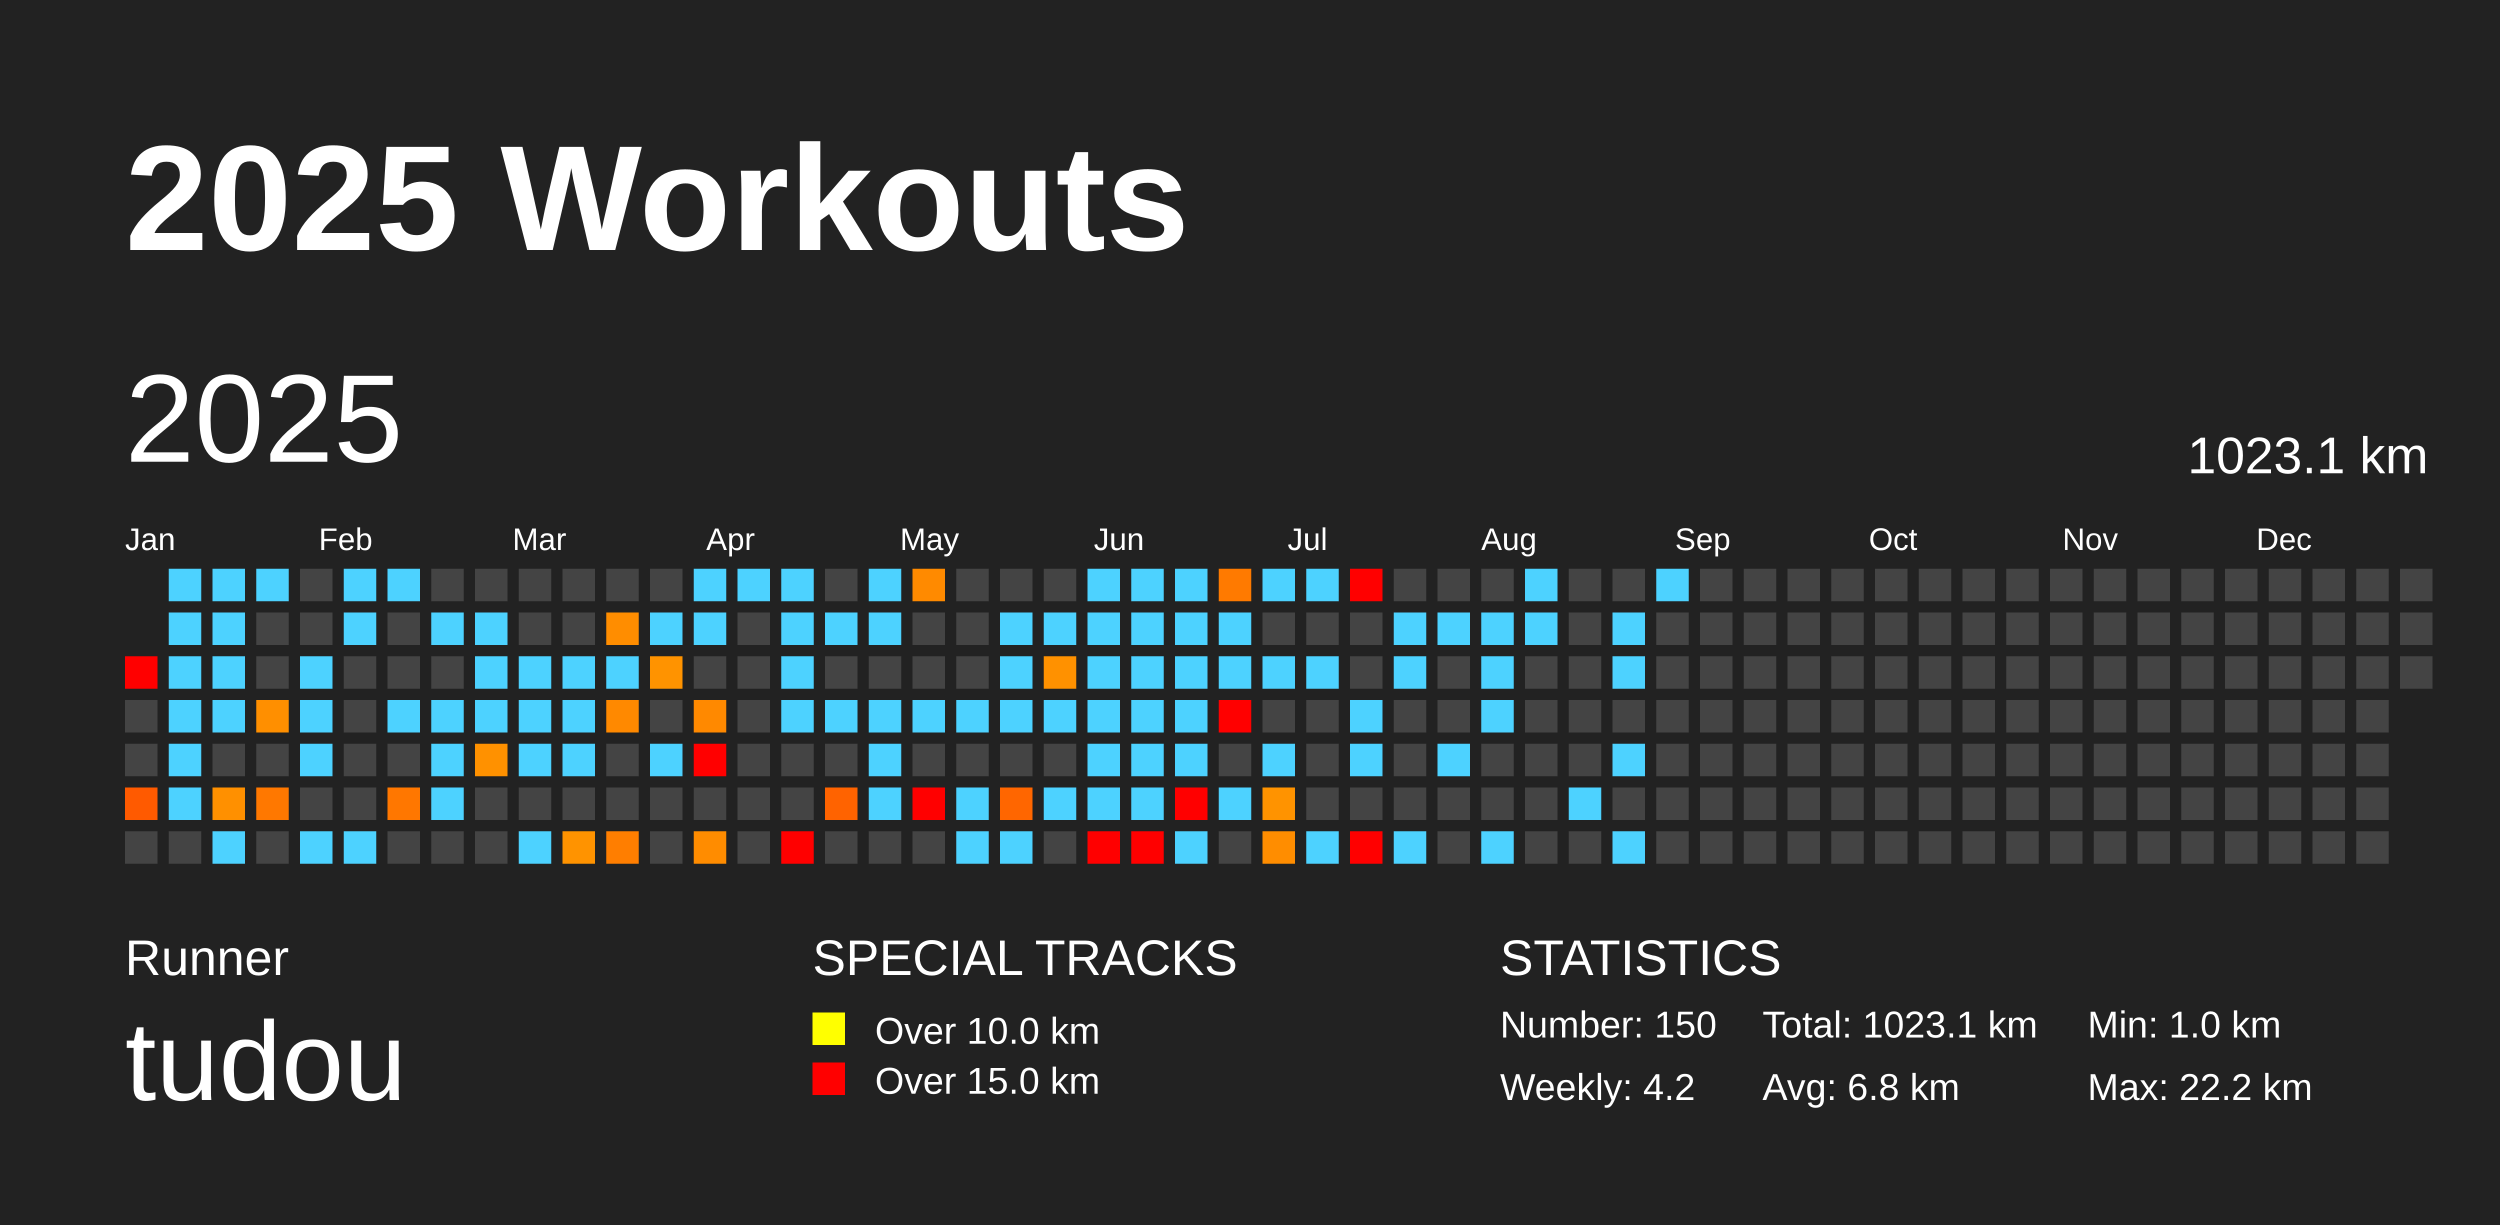
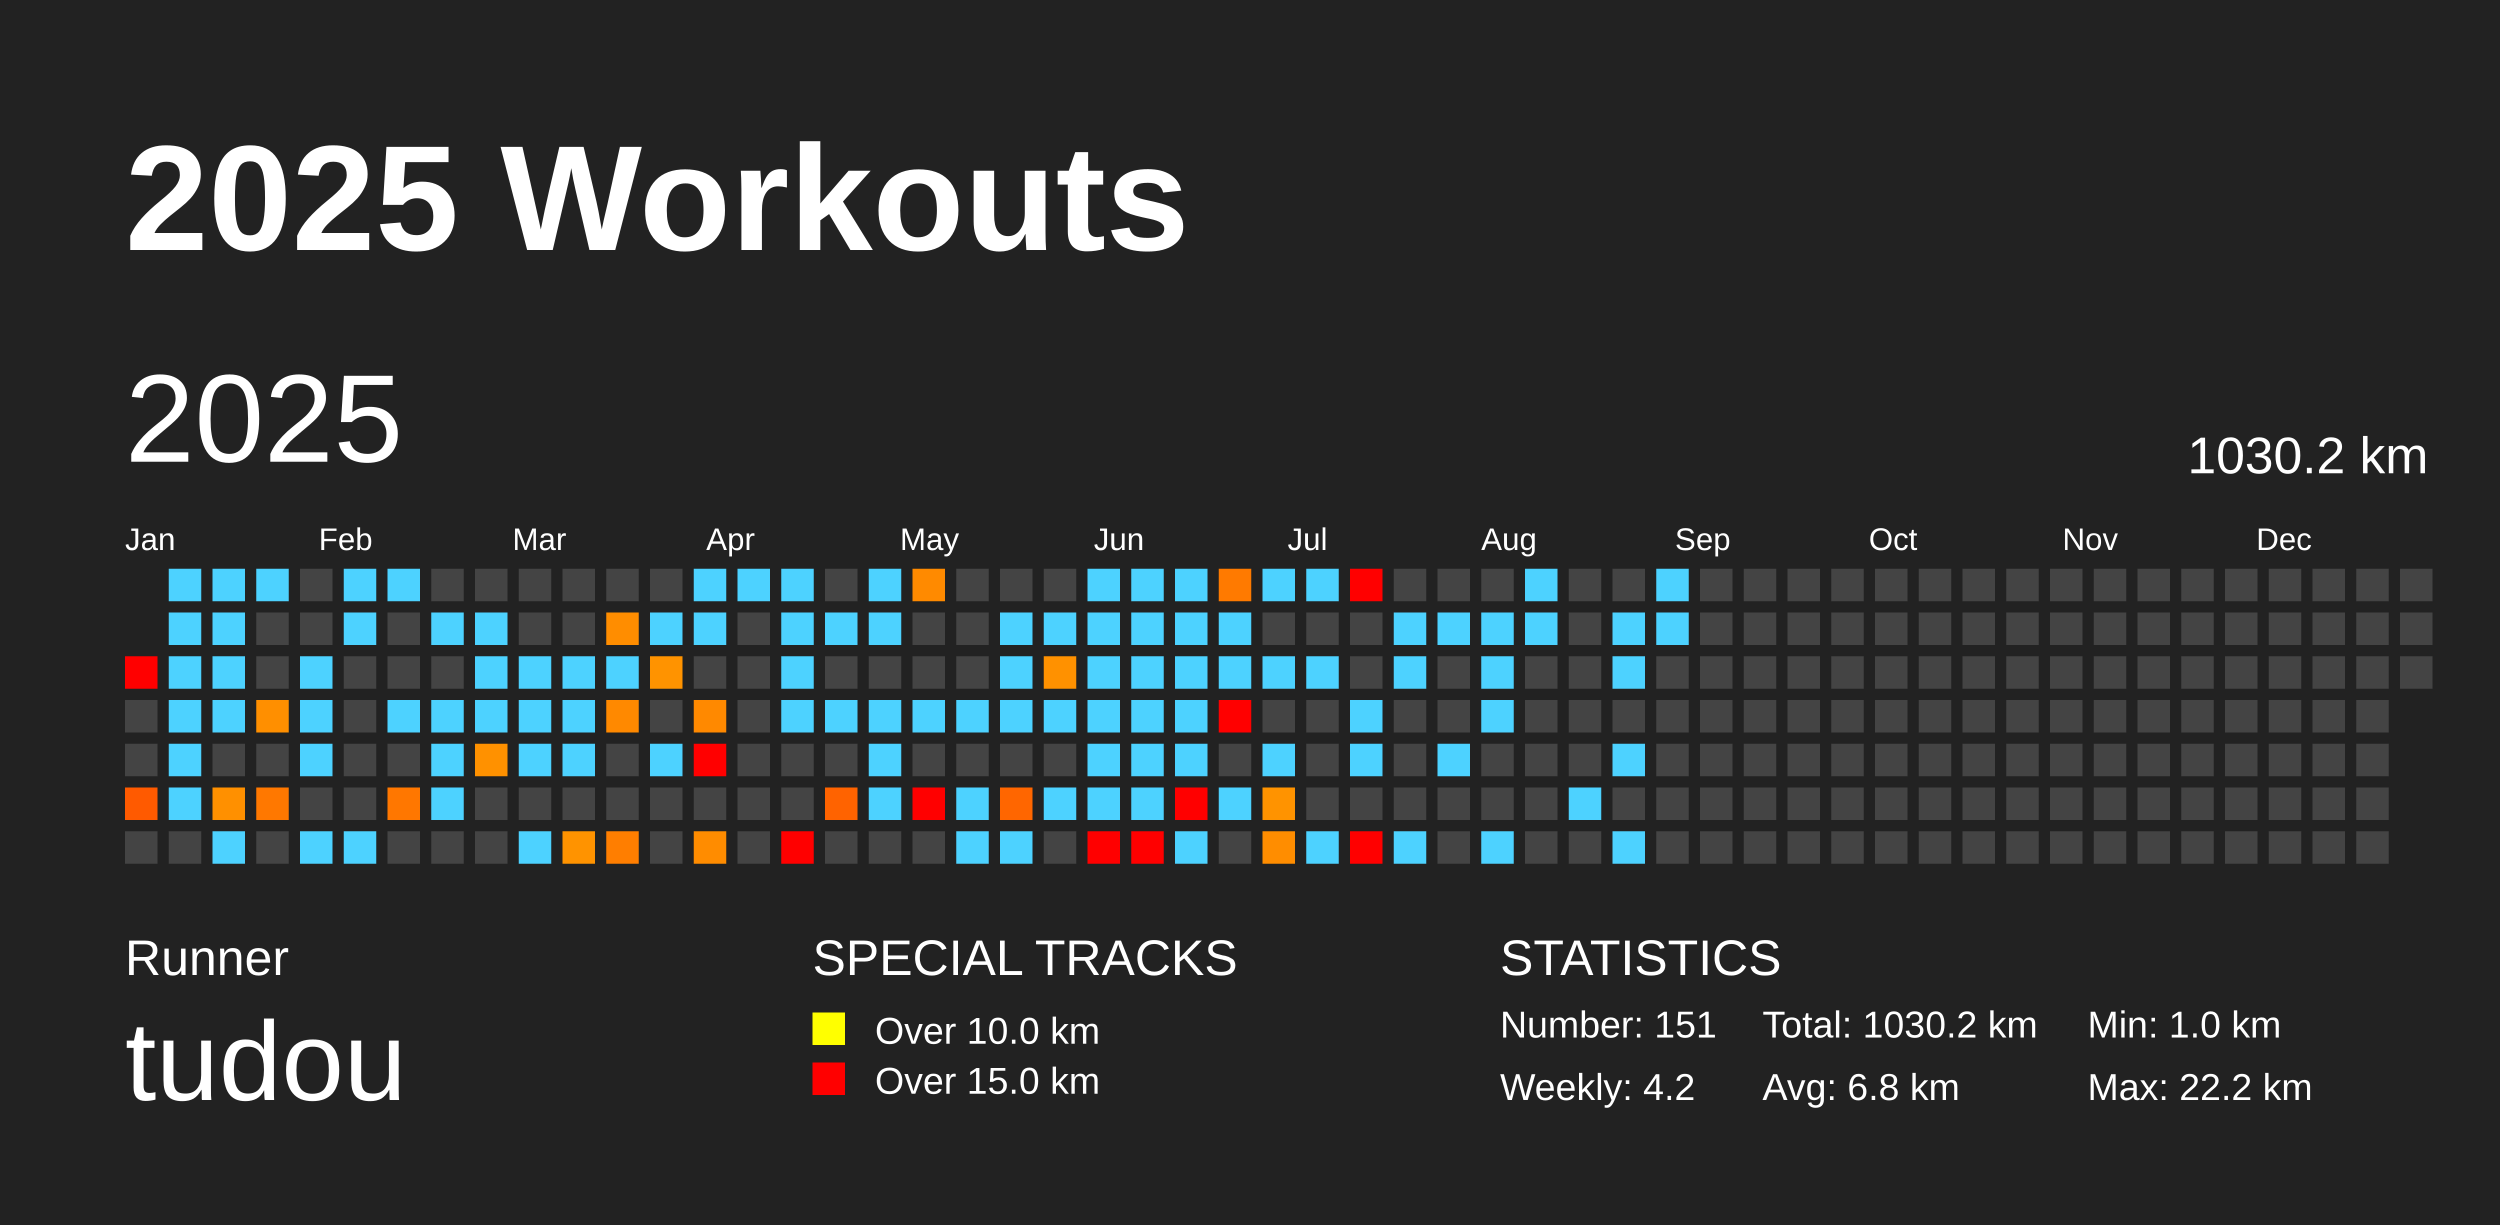
<svg xmlns="http://www.w3.org/2000/svg" baseProfile="full" height="98mm" version="1.1" viewBox="0,0,200,98" width="200mm">
  <defs />
  <rect fill="#222222" height="98" width="200" x="0" y="0" />
  <text fill="#FFFFFF" style="font-size:12px; font-family:Arial; font-weight:bold;" x="10" y="20">2025 Workouts</text>
  <text fill="#FFFFFF" style="font-size:4px; font-family:Arial" x="10" y="78">Runner</text>
  <text fill="#FFFFFF" style="font-size:9px; font-family:Arial" x="10" y="88">tudou</text>
  <text fill="#FFFFFF" style="font-size:4px; font-family:Arial" x="65" y="78">SPECIAL TRACKS</text>
  <rect fill="yellow" height="2.6" width="2.6" x="65" y="81" />
  <text fill="#FFFFFF" style="font-size:3px; font-family:Arial" x="70" y="83.5">Over 10.0 km</text>
  <rect fill="red" height="2.6" width="2.6" x="65" y="85" />
  <text fill="#FFFFFF" style="font-size:3px; font-family:Arial" x="70" y="87.5">Over 15.0 km</text>
  <text fill="#FFFFFF" style="font-size:4px; font-family:Arial" x="120" y="78">STATISTICS</text>
-   <text fill="#FFFFFF" style="font-size:3px; font-family:Arial" x="120" y="83">Number: 150</text>
+   <text fill="#FFFFFF" style="font-size:3px; font-family:Arial" x="120" y="83">Number: 151</text>
  <text fill="#FFFFFF" style="font-size:3px; font-family:Arial" x="120" y="88">Weekly: 4.2</text>
-   <text fill="#FFFFFF" style="font-size:3px; font-family:Arial" x="141" y="83">Total: 1023.1 km</text>
+   <text fill="#FFFFFF" style="font-size:3px; font-family:Arial" x="141" y="83">Total: 1030.2 km</text>
  <text fill="#FFFFFF" style="font-size:3px; font-family:Arial" x="141" y="88">Avg: 6.8 km</text>
  <text fill="#FFFFFF" style="font-size:3px; font-family:Arial" x="167" y="83">Min: 1.0 km</text>
  <text fill="#FFFFFF" style="font-size:3px; font-family:Arial" x="167" y="88">Max: 22.2 km</text>
  <text dominant-baseline="hanging" fill="#FFFFFF" style="font-size:10.0px; font-family:Arial;" x="10" y="30">2025</text>
-   <text dominant-baseline="hanging" fill="#FFFFFF" style="font-size:4.125px; font-family:Arial;" x="175" y="35">1023.1 km</text>
+   <text dominant-baseline="hanging" fill="#FFFFFF" style="font-size:4.125px; font-family:Arial;" x="175" y="35">1030.2 km</text>
  <text fill="#FFFFFF" style="font-size:2.5px; font-family:Arial" x="10.0" y="44">Jan</text>
  <text fill="#FFFFFF" style="font-size:2.5px; font-family:Arial" x="25.5" y="44">Feb</text>
  <text fill="#FFFFFF" style="font-size:2.5px; font-family:Arial" x="41.0" y="44">Mar</text>
  <text fill="#FFFFFF" style="font-size:2.5px; font-family:Arial" x="56.5" y="44">Apr</text>
  <text fill="#FFFFFF" style="font-size:2.5px; font-family:Arial" x="72.0" y="44">May</text>
  <text fill="#FFFFFF" style="font-size:2.5px; font-family:Arial" x="87.5" y="44">Jun</text>
  <text fill="#FFFFFF" style="font-size:2.5px; font-family:Arial" x="103.0" y="44">Jul</text>
  <text fill="#FFFFFF" style="font-size:2.5px; font-family:Arial" x="118.5" y="44">Aug</text>
  <text fill="#FFFFFF" style="font-size:2.5px; font-family:Arial" x="134.0" y="44">Sep</text>
  <text fill="#FFFFFF" style="font-size:2.5px; font-family:Arial" x="149.5" y="44">Oct</text>
  <text fill="#FFFFFF" style="font-size:2.5px; font-family:Arial" x="165.0" y="44">Nov</text>
  <text fill="#FFFFFF" style="font-size:2.5px; font-family:Arial" x="180.5" y="44">Dec</text>
  <rect fill="red" height="2.6" width="2.6" x="10.0" y="52.5" />
  <rect fill="#444444" height="2.6" width="2.6" x="10.0" y="56.0" />
  <rect fill="#444444" height="2.6" width="2.6" x="10.0" y="59.5" />
  <rect fill="#ff5a00" height="2.6" width="2.6" x="10.0" y="63.0" />
  <rect fill="#444444" height="2.6" width="2.6" x="10.0" y="66.5" />
  <rect fill="#4dd2ff" height="2.6" width="2.6" x="13.5" y="45.5" />
  <rect fill="#4dd2ff" height="2.6" width="2.6" x="13.5" y="49.0" />
  <rect fill="#4dd2ff" height="2.6" width="2.6" x="13.5" y="52.5" />
  <rect fill="#4dd2ff" height="2.6" width="2.6" x="13.5" y="56.0" />
  <rect fill="#4dd2ff" height="2.6" width="2.6" x="13.5" y="59.5" />
  <rect fill="#4dd2ff" height="2.6" width="2.6" x="13.5" y="63.0" />
  <rect fill="#444444" height="2.6" width="2.6" x="13.5" y="66.5" />
  <rect fill="#4dd2ff" height="2.6" width="2.6" x="17.0" y="45.5" />
  <rect fill="#4dd2ff" height="2.6" width="2.6" x="17.0" y="49.0" />
  <rect fill="#4dd2ff" height="2.6" width="2.6" x="17.0" y="52.5" />
  <rect fill="#4dd2ff" height="2.6" width="2.6" x="17.0" y="56.0" />
  <rect fill="#444444" height="2.6" width="2.6" x="17.0" y="59.5" />
  <rect fill="#ff9000" height="2.6" width="2.6" x="17.0" y="63.0" />
  <rect fill="#4dd2ff" height="2.6" width="2.6" x="17.0" y="66.5" />
  <rect fill="#4dd2ff" height="2.6" width="2.6" x="20.5" y="45.5" />
  <rect fill="#444444" height="2.6" width="2.6" x="20.5" y="49.0" />
  <rect fill="#444444" height="2.6" width="2.6" x="20.5" y="52.5" />
  <rect fill="#ff8f00" height="2.6" width="2.6" x="20.5" y="56.0" />
  <rect fill="#444444" height="2.6" width="2.6" x="20.5" y="59.5" />
  <rect fill="#ff7800" height="2.6" width="2.6" x="20.5" y="63.0" />
  <rect fill="#444444" height="2.6" width="2.6" x="20.5" y="66.5" />
  <rect fill="#444444" height="2.6" width="2.6" x="24.0" y="45.5" />
  <rect fill="#444444" height="2.6" width="2.6" x="24.0" y="49.0" />
  <rect fill="#4dd2ff" height="2.6" width="2.6" x="24.0" y="52.5" />
  <rect fill="#4dd2ff" height="2.6" width="2.6" x="24.0" y="56.0" />
  <rect fill="#4dd2ff" height="2.6" width="2.6" x="24.0" y="59.5" />
  <rect fill="#444444" height="2.6" width="2.6" x="24.0" y="63.0" />
  <rect fill="#4dd2ff" height="2.6" width="2.6" x="24.0" y="66.5" />
  <rect fill="#4dd2ff" height="2.6" width="2.6" x="27.5" y="45.5" />
  <rect fill="#4dd2ff" height="2.6" width="2.6" x="27.5" y="49.0" />
  <rect fill="#444444" height="2.6" width="2.6" x="27.5" y="52.5" />
  <rect fill="#444444" height="2.6" width="2.6" x="27.5" y="56.0" />
  <rect fill="#444444" height="2.6" width="2.6" x="27.5" y="59.5" />
  <rect fill="#444444" height="2.6" width="2.6" x="27.5" y="63.0" />
  <rect fill="#4dd2ff" height="2.6" width="2.6" x="27.5" y="66.5" />
  <rect fill="#4dd2ff" height="2.6" width="2.6" x="31.0" y="45.5" />
  <rect fill="#444444" height="2.6" width="2.6" x="31.0" y="49.0" />
  <rect fill="#444444" height="2.6" width="2.6" x="31.0" y="52.5" />
  <rect fill="#4dd2ff" height="2.6" width="2.6" x="31.0" y="56.0" />
  <rect fill="#444444" height="2.6" width="2.6" x="31.0" y="59.5" />
  <rect fill="#ff7700" height="2.6" width="2.6" x="31.0" y="63.0" />
  <rect fill="#444444" height="2.6" width="2.6" x="31.0" y="66.5" />
  <rect fill="#444444" height="2.6" width="2.6" x="34.5" y="45.5" />
  <rect fill="#4dd2ff" height="2.6" width="2.6" x="34.5" y="49.0" />
  <rect fill="#444444" height="2.6" width="2.6" x="34.5" y="52.5" />
  <rect fill="#4dd2ff" height="2.6" width="2.6" x="34.5" y="56.0" />
  <rect fill="#4dd2ff" height="2.6" width="2.6" x="34.5" y="59.5" />
  <rect fill="#4dd2ff" height="2.6" width="2.6" x="34.5" y="63.0" />
  <rect fill="#444444" height="2.6" width="2.6" x="34.5" y="66.5" />
  <rect fill="#444444" height="2.6" width="2.6" x="38.0" y="45.5" />
  <rect fill="#4dd2ff" height="2.6" width="2.6" x="38.0" y="49.0" />
  <rect fill="#4dd2ff" height="2.6" width="2.6" x="38.0" y="52.5" />
  <rect fill="#4dd2ff" height="2.6" width="2.6" x="38.0" y="56.0" />
  <rect fill="#ff9100" height="2.6" width="2.6" x="38.0" y="59.5" />
  <rect fill="#444444" height="2.6" width="2.6" x="38.0" y="63.0" />
  <rect fill="#444444" height="2.6" width="2.6" x="38.0" y="66.5" />
  <rect fill="#444444" height="2.6" width="2.6" x="41.5" y="45.5" />
  <rect fill="#444444" height="2.6" width="2.6" x="41.5" y="49.0" />
  <rect fill="#4dd2ff" height="2.6" width="2.6" x="41.5" y="52.5" />
  <rect fill="#4dd2ff" height="2.6" width="2.6" x="41.5" y="56.0" />
  <rect fill="#4dd2ff" height="2.6" width="2.6" x="41.5" y="59.5" />
  <rect fill="#444444" height="2.6" width="2.6" x="41.5" y="63.0" />
  <rect fill="#4dd2ff" height="2.6" width="2.6" x="41.5" y="66.5" />
  <rect fill="#444444" height="2.6" width="2.6" x="45.0" y="45.5" />
  <rect fill="#444444" height="2.6" width="2.6" x="45.0" y="49.0" />
  <rect fill="#4dd2ff" height="2.6" width="2.6" x="45.0" y="52.5" />
  <rect fill="#4dd2ff" height="2.6" width="2.6" x="45.0" y="56.0" />
  <rect fill="#4dd2ff" height="2.6" width="2.6" x="45.0" y="59.5" />
  <rect fill="#444444" height="2.6" width="2.6" x="45.0" y="63.0" />
  <rect fill="#ff9300" height="2.6" width="2.6" x="45.0" y="66.5" />
  <rect fill="#444444" height="2.6" width="2.6" x="48.5" y="45.5" />
  <rect fill="#ff8d00" height="2.6" width="2.6" x="48.5" y="49.0" />
  <rect fill="#4dd2ff" height="2.6" width="2.6" x="48.5" y="52.5" />
  <rect fill="#ff8900" height="2.6" width="2.6" x="48.5" y="56.0" />
  <rect fill="#444444" height="2.6" width="2.6" x="48.5" y="59.5" />
  <rect fill="#444444" height="2.6" width="2.6" x="48.5" y="63.0" />
  <rect fill="#ff7e00" height="2.6" width="2.6" x="48.5" y="66.5" />
  <rect fill="#444444" height="2.6" width="2.6" x="52.0" y="45.5" />
  <rect fill="#4dd2ff" height="2.6" width="2.6" x="52.0" y="49.0" />
  <rect fill="#ff9300" height="2.6" width="2.6" x="52.0" y="52.5" />
  <rect fill="#444444" height="2.6" width="2.6" x="52.0" y="56.0" />
  <rect fill="#4dd2ff" height="2.6" width="2.6" x="52.0" y="59.5" />
  <rect fill="#444444" height="2.6" width="2.6" x="52.0" y="63.0" />
  <rect fill="#444444" height="2.6" width="2.6" x="52.0" y="66.5" />
  <rect fill="#4dd2ff" height="2.6" width="2.6" x="55.5" y="45.5" />
  <rect fill="#4dd2ff" height="2.6" width="2.6" x="55.5" y="49.0" />
  <rect fill="#444444" height="2.6" width="2.6" x="55.5" y="52.5" />
  <rect fill="#ff8900" height="2.6" width="2.6" x="55.5" y="56.0" />
  <rect fill="red" height="2.6" width="2.6" x="55.5" y="59.5" />
  <rect fill="#444444" height="2.6" width="2.6" x="55.5" y="63.0" />
  <rect fill="#ff8c00" height="2.6" width="2.6" x="55.5" y="66.5" />
  <rect fill="#4dd2ff" height="2.6" width="2.6" x="59.0" y="45.5" />
  <rect fill="#444444" height="2.6" width="2.6" x="59.0" y="49.0" />
  <rect fill="#444444" height="2.6" width="2.6" x="59.0" y="52.5" />
  <rect fill="#444444" height="2.6" width="2.6" x="59.0" y="56.0" />
  <rect fill="#444444" height="2.6" width="2.6" x="59.0" y="59.5" />
  <rect fill="#444444" height="2.6" width="2.6" x="59.0" y="63.0" />
  <rect fill="#444444" height="2.6" width="2.6" x="59.0" y="66.5" />
  <rect fill="#4dd2ff" height="2.6" width="2.6" x="62.5" y="45.5" />
  <rect fill="#4dd2ff" height="2.6" width="2.6" x="62.5" y="49.0" />
  <rect fill="#4dd2ff" height="2.6" width="2.6" x="62.5" y="52.5" />
  <rect fill="#4dd2ff" height="2.6" width="2.6" x="62.5" y="56.0" />
  <rect fill="#444444" height="2.6" width="2.6" x="62.5" y="59.5" />
  <rect fill="#444444" height="2.6" width="2.6" x="62.5" y="63.0" />
  <rect fill="red" height="2.6" width="2.6" x="62.5" y="66.5" />
  <rect fill="#444444" height="2.6" width="2.6" x="66.0" y="45.5" />
  <rect fill="#4dd2ff" height="2.6" width="2.6" x="66.0" y="49.0" />
  <rect fill="#444444" height="2.6" width="2.6" x="66.0" y="52.5" />
  <rect fill="#4dd2ff" height="2.6" width="2.6" x="66.0" y="56.0" />
  <rect fill="#444444" height="2.6" width="2.6" x="66.0" y="59.5" />
  <rect fill="#ff6300" height="2.6" width="2.6" x="66.0" y="63.0" />
  <rect fill="#444444" height="2.6" width="2.6" x="66.0" y="66.5" />
  <rect fill="#4dd2ff" height="2.6" width="2.6" x="69.5" y="45.5" />
  <rect fill="#4dd2ff" height="2.6" width="2.6" x="69.5" y="49.0" />
  <rect fill="#444444" height="2.6" width="2.6" x="69.5" y="52.5" />
  <rect fill="#4dd2ff" height="2.6" width="2.6" x="69.5" y="56.0" />
  <rect fill="#4dd2ff" height="2.6" width="2.6" x="69.5" y="59.5" />
  <rect fill="#4dd2ff" height="2.6" width="2.6" x="69.5" y="63.0" />
  <rect fill="#444444" height="2.6" width="2.6" x="69.5" y="66.5" />
  <rect fill="#ff8a00" height="2.6" width="2.6" x="73.0" y="45.5" />
  <rect fill="#444444" height="2.6" width="2.6" x="73.0" y="49.0" />
  <rect fill="#444444" height="2.6" width="2.6" x="73.0" y="52.5" />
  <rect fill="#4dd2ff" height="2.6" width="2.6" x="73.0" y="56.0" />
  <rect fill="#444444" height="2.6" width="2.6" x="73.0" y="59.5" />
  <rect fill="red" height="2.6" width="2.6" x="73.0" y="63.0" />
  <rect fill="#444444" height="2.6" width="2.6" x="73.0" y="66.5" />
  <rect fill="#444444" height="2.6" width="2.6" x="76.5" y="45.5" />
  <rect fill="#444444" height="2.6" width="2.6" x="76.5" y="49.0" />
  <rect fill="#444444" height="2.6" width="2.6" x="76.5" y="52.5" />
  <rect fill="#4dd2ff" height="2.6" width="2.6" x="76.5" y="56.0" />
  <rect fill="#444444" height="2.6" width="2.6" x="76.5" y="59.5" />
  <rect fill="#4dd2ff" height="2.6" width="2.6" x="76.5" y="63.0" />
  <rect fill="#4dd2ff" height="2.6" width="2.6" x="76.5" y="66.5" />
  <rect fill="#444444" height="2.6" width="2.6" x="80.0" y="45.5" />
  <rect fill="#4dd2ff" height="2.6" width="2.6" x="80.0" y="49.0" />
  <rect fill="#4dd2ff" height="2.6" width="2.6" x="80.0" y="52.5" />
  <rect fill="#4dd2ff" height="2.6" width="2.6" x="80.0" y="56.0" />
  <rect fill="#444444" height="2.6" width="2.6" x="80.0" y="59.5" />
  <rect fill="#ff6600" height="2.6" width="2.6" x="80.0" y="63.0" />
  <rect fill="#4dd2ff" height="2.6" width="2.6" x="80.0" y="66.5" />
  <rect fill="#444444" height="2.6" width="2.6" x="83.5" y="45.5" />
  <rect fill="#4dd2ff" height="2.6" width="2.6" x="83.5" y="49.0" />
  <rect fill="#ff9100" height="2.6" width="2.6" x="83.5" y="52.5" />
  <rect fill="#4dd2ff" height="2.6" width="2.6" x="83.5" y="56.0" />
  <rect fill="#444444" height="2.6" width="2.6" x="83.5" y="59.5" />
  <rect fill="#4dd2ff" height="2.6" width="2.6" x="83.5" y="63.0" />
  <rect fill="#444444" height="2.6" width="2.6" x="83.5" y="66.5" />
  <rect fill="#4dd2ff" height="2.6" width="2.6" x="87.0" y="45.5" />
  <rect fill="#4dd2ff" height="2.6" width="2.6" x="87.0" y="49.0" />
  <rect fill="#4dd2ff" height="2.6" width="2.6" x="87.0" y="52.5" />
  <rect fill="#4dd2ff" height="2.6" width="2.6" x="87.0" y="56.0" />
  <rect fill="#4dd2ff" height="2.6" width="2.6" x="87.0" y="59.5" />
  <rect fill="#4dd2ff" height="2.6" width="2.6" x="87.0" y="63.0" />
  <rect fill="red" height="2.6" width="2.6" x="87.0" y="66.5" />
  <rect fill="#4dd2ff" height="2.6" width="2.6" x="90.5" y="45.5" />
  <rect fill="#4dd2ff" height="2.6" width="2.6" x="90.5" y="49.0" />
  <rect fill="#4dd2ff" height="2.6" width="2.6" x="90.5" y="52.5" />
  <rect fill="#4dd2ff" height="2.6" width="2.6" x="90.5" y="56.0" />
  <rect fill="#4dd2ff" height="2.6" width="2.6" x="90.5" y="59.5" />
  <rect fill="#4dd2ff" height="2.6" width="2.6" x="90.5" y="63.0" />
  <rect fill="red" height="2.6" width="2.6" x="90.5" y="66.5" />
  <rect fill="#4dd2ff" height="2.6" width="2.6" x="94.0" y="45.5" />
  <rect fill="#4dd2ff" height="2.6" width="2.6" x="94.0" y="49.0" />
  <rect fill="#4dd2ff" height="2.6" width="2.6" x="94.0" y="52.5" />
  <rect fill="#4dd2ff" height="2.6" width="2.6" x="94.0" y="56.0" />
  <rect fill="#4dd2ff" height="2.6" width="2.6" x="94.0" y="59.5" />
  <rect fill="red" height="2.6" width="2.6" x="94.0" y="63.0" />
  <rect fill="#4dd2ff" height="2.6" width="2.6" x="94.0" y="66.5" />
  <rect fill="#ff7a00" height="2.6" width="2.6" x="97.5" y="45.5" />
  <rect fill="#4dd2ff" height="2.6" width="2.6" x="97.5" y="49.0" />
  <rect fill="#4dd2ff" height="2.6" width="2.6" x="97.5" y="52.5" />
  <rect fill="red" height="2.6" width="2.6" x="97.5" y="56.0" />
  <rect fill="#444444" height="2.6" width="2.6" x="97.5" y="59.5" />
  <rect fill="#4dd2ff" height="2.6" width="2.6" x="97.5" y="63.0" />
  <rect fill="#444444" height="2.6" width="2.6" x="97.5" y="66.5" />
  <rect fill="#4dd2ff" height="2.6" width="2.6" x="101.0" y="45.5" />
  <rect fill="#444444" height="2.6" width="2.6" x="101.0" y="49.0" />
  <rect fill="#4dd2ff" height="2.6" width="2.6" x="101.0" y="52.5" />
  <rect fill="#444444" height="2.6" width="2.6" x="101.0" y="56.0" />
  <rect fill="#4dd2ff" height="2.6" width="2.6" x="101.0" y="59.5" />
  <rect fill="#ff9300" height="2.6" width="2.6" x="101.0" y="63.0" />
  <rect fill="#ff8d00" height="2.6" width="2.6" x="101.0" y="66.5" />
  <rect fill="#4dd2ff" height="2.6" width="2.6" x="104.5" y="45.5" />
  <rect fill="#444444" height="2.6" width="2.6" x="104.5" y="49.0" />
  <rect fill="#4dd2ff" height="2.6" width="2.6" x="104.5" y="52.5" />
  <rect fill="#444444" height="2.6" width="2.6" x="104.5" y="56.0" />
  <rect fill="#444444" height="2.6" width="2.6" x="104.5" y="59.5" />
  <rect fill="#444444" height="2.6" width="2.6" x="104.5" y="63.0" />
  <rect fill="#4dd2ff" height="2.6" width="2.6" x="104.5" y="66.5" />
  <rect fill="red" height="2.6" width="2.6" x="108.0" y="45.5" />
  <rect fill="#444444" height="2.6" width="2.6" x="108.0" y="49.0" />
  <rect fill="#444444" height="2.6" width="2.6" x="108.0" y="52.5" />
  <rect fill="#4dd2ff" height="2.6" width="2.6" x="108.0" y="56.0" />
  <rect fill="#4dd2ff" height="2.6" width="2.6" x="108.0" y="59.5" />
  <rect fill="#444444" height="2.6" width="2.6" x="108.0" y="63.0" />
  <rect fill="red" height="2.6" width="2.6" x="108.0" y="66.5" />
  <rect fill="#444444" height="2.6" width="2.6" x="111.5" y="45.5" />
  <rect fill="#4dd2ff" height="2.6" width="2.6" x="111.5" y="49.0" />
  <rect fill="#4dd2ff" height="2.6" width="2.6" x="111.5" y="52.5" />
  <rect fill="#444444" height="2.6" width="2.6" x="111.5" y="56.0" />
  <rect fill="#444444" height="2.6" width="2.6" x="111.5" y="59.5" />
  <rect fill="#444444" height="2.6" width="2.6" x="111.5" y="63.0" />
  <rect fill="#4dd2ff" height="2.6" width="2.6" x="111.5" y="66.5" />
  <rect fill="#444444" height="2.6" width="2.6" x="115.0" y="45.5" />
  <rect fill="#4dd2ff" height="2.6" width="2.6" x="115.0" y="49.0" />
  <rect fill="#444444" height="2.6" width="2.6" x="115.0" y="52.5" />
  <rect fill="#444444" height="2.6" width="2.6" x="115.0" y="56.0" />
  <rect fill="#4dd2ff" height="2.6" width="2.6" x="115.0" y="59.5" />
  <rect fill="#444444" height="2.6" width="2.6" x="115.0" y="63.0" />
  <rect fill="#444444" height="2.6" width="2.6" x="115.0" y="66.5" />
  <rect fill="#444444" height="2.6" width="2.6" x="118.5" y="45.5" />
  <rect fill="#4dd2ff" height="2.6" width="2.6" x="118.5" y="49.0" />
  <rect fill="#4dd2ff" height="2.6" width="2.6" x="118.5" y="52.5" />
  <rect fill="#4dd2ff" height="2.6" width="2.6" x="118.5" y="56.0" />
  <rect fill="#444444" height="2.6" width="2.6" x="118.5" y="59.5" />
  <rect fill="#444444" height="2.6" width="2.6" x="118.5" y="63.0" />
  <rect fill="#4dd2ff" height="2.6" width="2.6" x="118.5" y="66.5" />
  <rect fill="#4dd2ff" height="2.6" width="2.6" x="122.0" y="45.5" />
  <rect fill="#4dd2ff" height="2.6" width="2.6" x="122.0" y="49.0" />
  <rect fill="#444444" height="2.6" width="2.6" x="122.0" y="52.5" />
  <rect fill="#444444" height="2.6" width="2.6" x="122.0" y="56.0" />
  <rect fill="#444444" height="2.6" width="2.6" x="122.0" y="59.5" />
  <rect fill="#444444" height="2.6" width="2.6" x="122.0" y="63.0" />
  <rect fill="#444444" height="2.6" width="2.6" x="122.0" y="66.5" />
  <rect fill="#444444" height="2.6" width="2.6" x="125.5" y="45.5" />
  <rect fill="#444444" height="2.6" width="2.6" x="125.5" y="49.0" />
  <rect fill="#444444" height="2.6" width="2.6" x="125.5" y="52.5" />
  <rect fill="#444444" height="2.6" width="2.6" x="125.5" y="56.0" />
  <rect fill="#444444" height="2.6" width="2.6" x="125.5" y="59.5" />
  <rect fill="#4dd2ff" height="2.6" width="2.6" x="125.5" y="63.0" />
  <rect fill="#444444" height="2.6" width="2.6" x="125.5" y="66.5" />
  <rect fill="#444444" height="2.6" width="2.6" x="129.0" y="45.5" />
  <rect fill="#4dd2ff" height="2.6" width="2.6" x="129.0" y="49.0" />
  <rect fill="#4dd2ff" height="2.6" width="2.6" x="129.0" y="52.5" />
  <rect fill="#444444" height="2.6" width="2.6" x="129.0" y="56.0" />
  <rect fill="#4dd2ff" height="2.6" width="2.6" x="129.0" y="59.5" />
  <rect fill="#444444" height="2.6" width="2.6" x="129.0" y="63.0" />
  <rect fill="#4dd2ff" height="2.6" width="2.6" x="129.0" y="66.5" />
  <rect fill="#4dd2ff" height="2.6" width="2.6" x="132.5" y="45.5" />
-   <rect fill="#444444" height="2.6" width="2.6" x="132.5" y="49.0" />
+   <rect fill="#4dd2ff" height="2.6" width="2.6" x="132.5" y="49.0" />
  <rect fill="#444444" height="2.6" width="2.6" x="132.5" y="52.5" />
  <rect fill="#444444" height="2.6" width="2.6" x="132.5" y="56.0" />
  <rect fill="#444444" height="2.6" width="2.6" x="132.5" y="59.5" />
  <rect fill="#444444" height="2.6" width="2.6" x="132.5" y="63.0" />
  <rect fill="#444444" height="2.6" width="2.6" x="132.5" y="66.5" />
  <rect fill="#444444" height="2.6" width="2.6" x="136.0" y="45.5" />
  <rect fill="#444444" height="2.6" width="2.6" x="136.0" y="49.0" />
  <rect fill="#444444" height="2.6" width="2.6" x="136.0" y="52.5" />
  <rect fill="#444444" height="2.6" width="2.6" x="136.0" y="56.0" />
  <rect fill="#444444" height="2.6" width="2.6" x="136.0" y="59.5" />
  <rect fill="#444444" height="2.6" width="2.6" x="136.0" y="63.0" />
  <rect fill="#444444" height="2.6" width="2.6" x="136.0" y="66.5" />
  <rect fill="#444444" height="2.6" width="2.6" x="139.5" y="45.5" />
  <rect fill="#444444" height="2.6" width="2.6" x="139.5" y="49.0" />
  <rect fill="#444444" height="2.6" width="2.6" x="139.5" y="52.5" />
  <rect fill="#444444" height="2.6" width="2.6" x="139.5" y="56.0" />
  <rect fill="#444444" height="2.6" width="2.6" x="139.5" y="59.5" />
  <rect fill="#444444" height="2.6" width="2.6" x="139.5" y="63.0" />
  <rect fill="#444444" height="2.6" width="2.6" x="139.5" y="66.5" />
  <rect fill="#444444" height="2.6" width="2.6" x="143.0" y="45.5" />
  <rect fill="#444444" height="2.6" width="2.6" x="143.0" y="49.0" />
  <rect fill="#444444" height="2.6" width="2.6" x="143.0" y="52.5" />
  <rect fill="#444444" height="2.6" width="2.6" x="143.0" y="56.0" />
  <rect fill="#444444" height="2.6" width="2.6" x="143.0" y="59.5" />
  <rect fill="#444444" height="2.6" width="2.6" x="143.0" y="63.0" />
  <rect fill="#444444" height="2.6" width="2.6" x="143.0" y="66.5" />
  <rect fill="#444444" height="2.6" width="2.6" x="146.5" y="45.5" />
  <rect fill="#444444" height="2.6" width="2.6" x="146.5" y="49.0" />
  <rect fill="#444444" height="2.6" width="2.6" x="146.5" y="52.5" />
  <rect fill="#444444" height="2.6" width="2.6" x="146.5" y="56.0" />
  <rect fill="#444444" height="2.6" width="2.6" x="146.5" y="59.5" />
  <rect fill="#444444" height="2.6" width="2.6" x="146.5" y="63.0" />
  <rect fill="#444444" height="2.6" width="2.6" x="146.5" y="66.5" />
  <rect fill="#444444" height="2.6" width="2.6" x="150.0" y="45.5" />
  <rect fill="#444444" height="2.6" width="2.6" x="150.0" y="49.0" />
  <rect fill="#444444" height="2.6" width="2.6" x="150.0" y="52.5" />
  <rect fill="#444444" height="2.6" width="2.6" x="150.0" y="56.0" />
  <rect fill="#444444" height="2.6" width="2.6" x="150.0" y="59.5" />
  <rect fill="#444444" height="2.6" width="2.6" x="150.0" y="63.0" />
  <rect fill="#444444" height="2.6" width="2.6" x="150.0" y="66.5" />
  <rect fill="#444444" height="2.6" width="2.6" x="153.5" y="45.5" />
  <rect fill="#444444" height="2.6" width="2.6" x="153.5" y="49.0" />
  <rect fill="#444444" height="2.6" width="2.6" x="153.5" y="52.5" />
  <rect fill="#444444" height="2.6" width="2.6" x="153.5" y="56.0" />
  <rect fill="#444444" height="2.6" width="2.6" x="153.5" y="59.5" />
  <rect fill="#444444" height="2.6" width="2.6" x="153.5" y="63.0" />
  <rect fill="#444444" height="2.6" width="2.6" x="153.5" y="66.5" />
  <rect fill="#444444" height="2.6" width="2.6" x="157.0" y="45.5" />
  <rect fill="#444444" height="2.6" width="2.6" x="157.0" y="49.0" />
  <rect fill="#444444" height="2.6" width="2.6" x="157.0" y="52.5" />
  <rect fill="#444444" height="2.6" width="2.6" x="157.0" y="56.0" />
  <rect fill="#444444" height="2.6" width="2.6" x="157.0" y="59.5" />
  <rect fill="#444444" height="2.6" width="2.6" x="157.0" y="63.0" />
  <rect fill="#444444" height="2.6" width="2.6" x="157.0" y="66.5" />
  <rect fill="#444444" height="2.6" width="2.6" x="160.5" y="45.5" />
  <rect fill="#444444" height="2.6" width="2.6" x="160.5" y="49.0" />
  <rect fill="#444444" height="2.6" width="2.6" x="160.5" y="52.5" />
  <rect fill="#444444" height="2.6" width="2.6" x="160.5" y="56.0" />
  <rect fill="#444444" height="2.6" width="2.6" x="160.5" y="59.5" />
  <rect fill="#444444" height="2.6" width="2.6" x="160.5" y="63.0" />
  <rect fill="#444444" height="2.6" width="2.6" x="160.5" y="66.5" />
  <rect fill="#444444" height="2.6" width="2.6" x="164.0" y="45.5" />
  <rect fill="#444444" height="2.6" width="2.6" x="164.0" y="49.0" />
  <rect fill="#444444" height="2.6" width="2.6" x="164.0" y="52.5" />
  <rect fill="#444444" height="2.6" width="2.6" x="164.0" y="56.0" />
  <rect fill="#444444" height="2.6" width="2.6" x="164.0" y="59.5" />
  <rect fill="#444444" height="2.6" width="2.6" x="164.0" y="63.0" />
  <rect fill="#444444" height="2.6" width="2.6" x="164.0" y="66.5" />
  <rect fill="#444444" height="2.6" width="2.6" x="167.5" y="45.5" />
  <rect fill="#444444" height="2.6" width="2.6" x="167.5" y="49.0" />
  <rect fill="#444444" height="2.6" width="2.6" x="167.5" y="52.5" />
  <rect fill="#444444" height="2.6" width="2.6" x="167.5" y="56.0" />
  <rect fill="#444444" height="2.6" width="2.6" x="167.5" y="59.5" />
  <rect fill="#444444" height="2.6" width="2.6" x="167.5" y="63.0" />
  <rect fill="#444444" height="2.6" width="2.6" x="167.5" y="66.5" />
  <rect fill="#444444" height="2.6" width="2.6" x="171.0" y="45.5" />
  <rect fill="#444444" height="2.6" width="2.6" x="171.0" y="49.0" />
  <rect fill="#444444" height="2.6" width="2.6" x="171.0" y="52.5" />
  <rect fill="#444444" height="2.6" width="2.6" x="171.0" y="56.0" />
  <rect fill="#444444" height="2.6" width="2.6" x="171.0" y="59.5" />
  <rect fill="#444444" height="2.6" width="2.6" x="171.0" y="63.0" />
  <rect fill="#444444" height="2.6" width="2.6" x="171.0" y="66.5" />
  <rect fill="#444444" height="2.6" width="2.6" x="174.5" y="45.5" />
  <rect fill="#444444" height="2.6" width="2.6" x="174.5" y="49.0" />
  <rect fill="#444444" height="2.6" width="2.6" x="174.5" y="52.5" />
  <rect fill="#444444" height="2.6" width="2.6" x="174.5" y="56.0" />
  <rect fill="#444444" height="2.6" width="2.6" x="174.5" y="59.5" />
  <rect fill="#444444" height="2.6" width="2.6" x="174.5" y="63.0" />
  <rect fill="#444444" height="2.6" width="2.6" x="174.5" y="66.5" />
  <rect fill="#444444" height="2.6" width="2.6" x="178.0" y="45.5" />
  <rect fill="#444444" height="2.6" width="2.6" x="178.0" y="49.0" />
  <rect fill="#444444" height="2.6" width="2.6" x="178.0" y="52.5" />
  <rect fill="#444444" height="2.6" width="2.6" x="178.0" y="56.0" />
  <rect fill="#444444" height="2.6" width="2.6" x="178.0" y="59.5" />
  <rect fill="#444444" height="2.6" width="2.6" x="178.0" y="63.0" />
  <rect fill="#444444" height="2.6" width="2.6" x="178.0" y="66.5" />
  <rect fill="#444444" height="2.6" width="2.6" x="181.5" y="45.5" />
  <rect fill="#444444" height="2.6" width="2.6" x="181.5" y="49.0" />
  <rect fill="#444444" height="2.6" width="2.6" x="181.5" y="52.5" />
  <rect fill="#444444" height="2.6" width="2.6" x="181.5" y="56.0" />
  <rect fill="#444444" height="2.6" width="2.6" x="181.5" y="59.5" />
  <rect fill="#444444" height="2.6" width="2.6" x="181.5" y="63.0" />
  <rect fill="#444444" height="2.6" width="2.6" x="181.5" y="66.5" />
  <rect fill="#444444" height="2.6" width="2.6" x="185.0" y="45.5" />
  <rect fill="#444444" height="2.6" width="2.6" x="185.0" y="49.0" />
  <rect fill="#444444" height="2.6" width="2.6" x="185.0" y="52.5" />
  <rect fill="#444444" height="2.6" width="2.6" x="185.0" y="56.0" />
  <rect fill="#444444" height="2.6" width="2.6" x="185.0" y="59.5" />
  <rect fill="#444444" height="2.6" width="2.6" x="185.0" y="63.0" />
  <rect fill="#444444" height="2.6" width="2.6" x="185.0" y="66.5" />
  <rect fill="#444444" height="2.6" width="2.6" x="188.5" y="45.5" />
  <rect fill="#444444" height="2.6" width="2.6" x="188.5" y="49.0" />
  <rect fill="#444444" height="2.6" width="2.6" x="188.5" y="52.5" />
  <rect fill="#444444" height="2.6" width="2.6" x="188.5" y="56.0" />
  <rect fill="#444444" height="2.6" width="2.6" x="188.5" y="59.5" />
  <rect fill="#444444" height="2.6" width="2.6" x="188.5" y="63.0" />
  <rect fill="#444444" height="2.6" width="2.6" x="188.5" y="66.5" />
  <rect fill="#444444" height="2.6" width="2.6" x="192.0" y="45.5" />
  <rect fill="#444444" height="2.6" width="2.6" x="192.0" y="49.0" />
  <rect fill="#444444" height="2.6" width="2.6" x="192.0" y="52.5" />
</svg>
